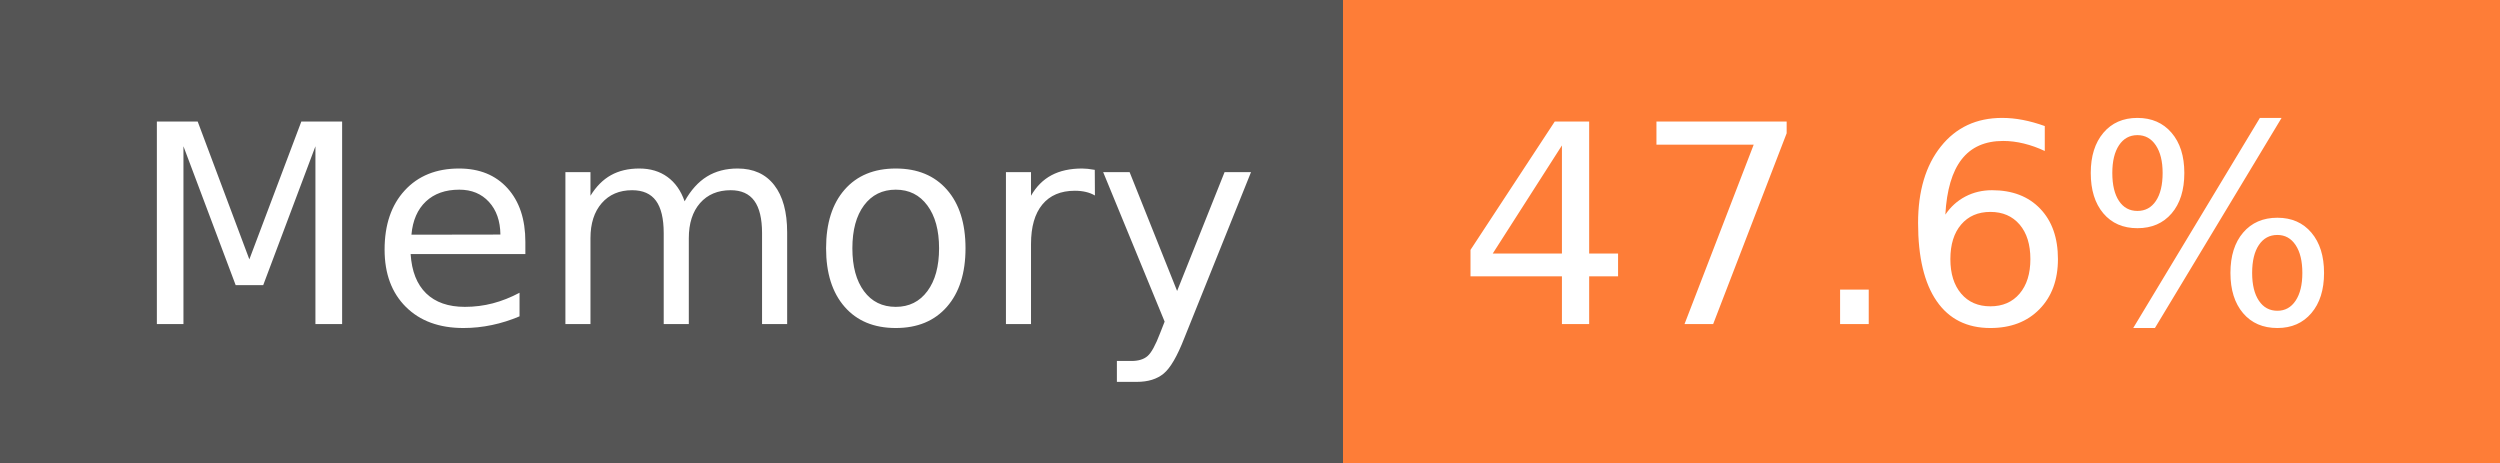
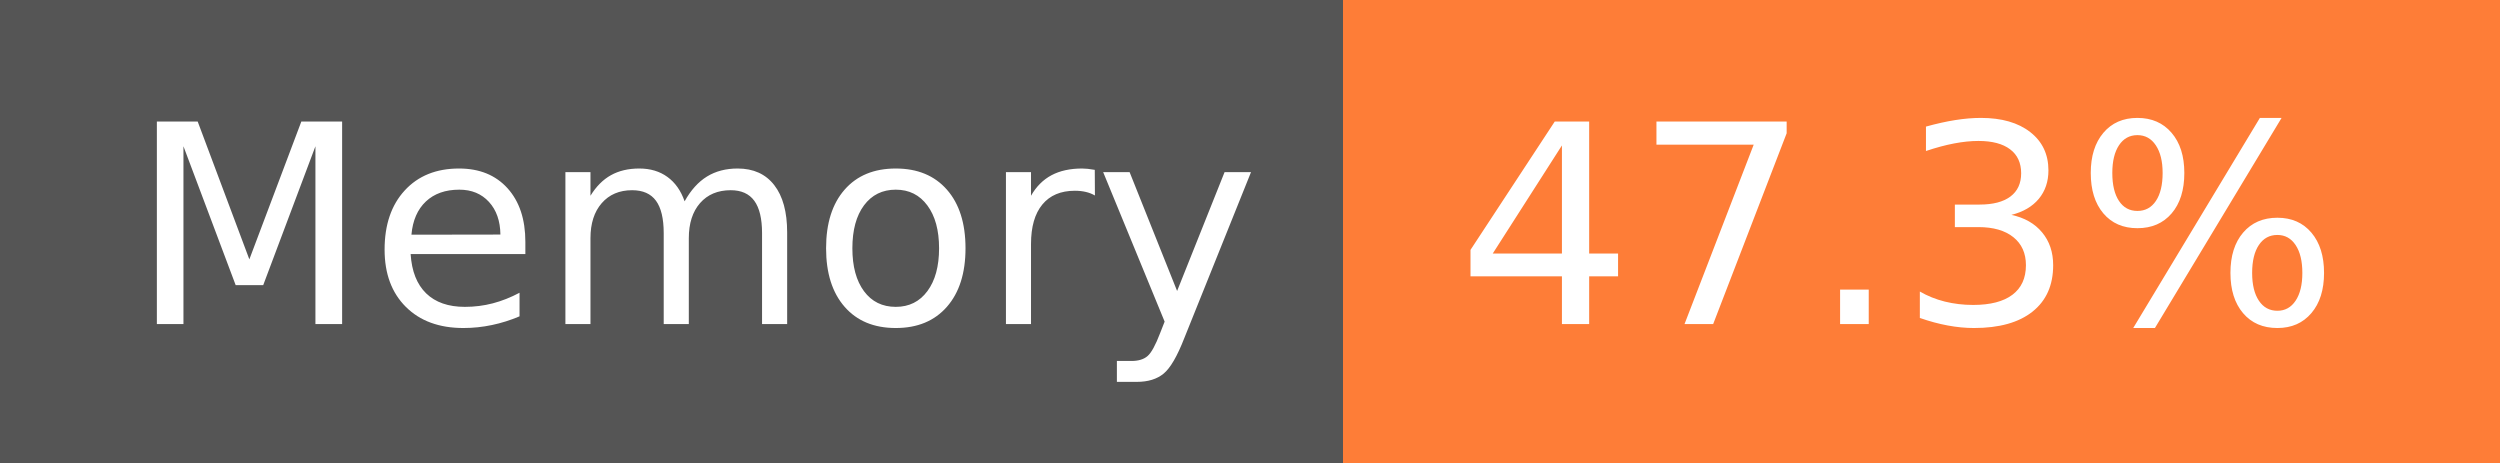
- <svg xmlns="http://www.w3.org/2000/svg" width="108" height="20" role="img" aria-label="Memory: 47.6%">
+ <svg xmlns="http://www.w3.org/2000/svg" width="108" height="20" role="img" aria-label="Memory: 47.3%">
  <g shape-rendering="crispEdges">
    <rect width="58" height="20" fill="#555" />
    <rect x="58" width="50" height="20" fill="#fe7d37" />
  </g>
  <g fill="#fff" text-anchor="middle" font-family="Verdana,Geneva,DejaVu Sans,sans-serif" text-rendering="geometricPrecision" font-size="120">
    <text x="300" y="140" transform="scale(.1)" fill="#fff" textLength="466">Memory</text>
-     <text x="820" y="140" transform="scale(.1)" fill="#fff" textLength="390">47.6%</text>
+     <text x="820" y="140" transform="scale(.1)" fill="#fff" textLength="390">47.3%</text>
  </g>
</svg>
